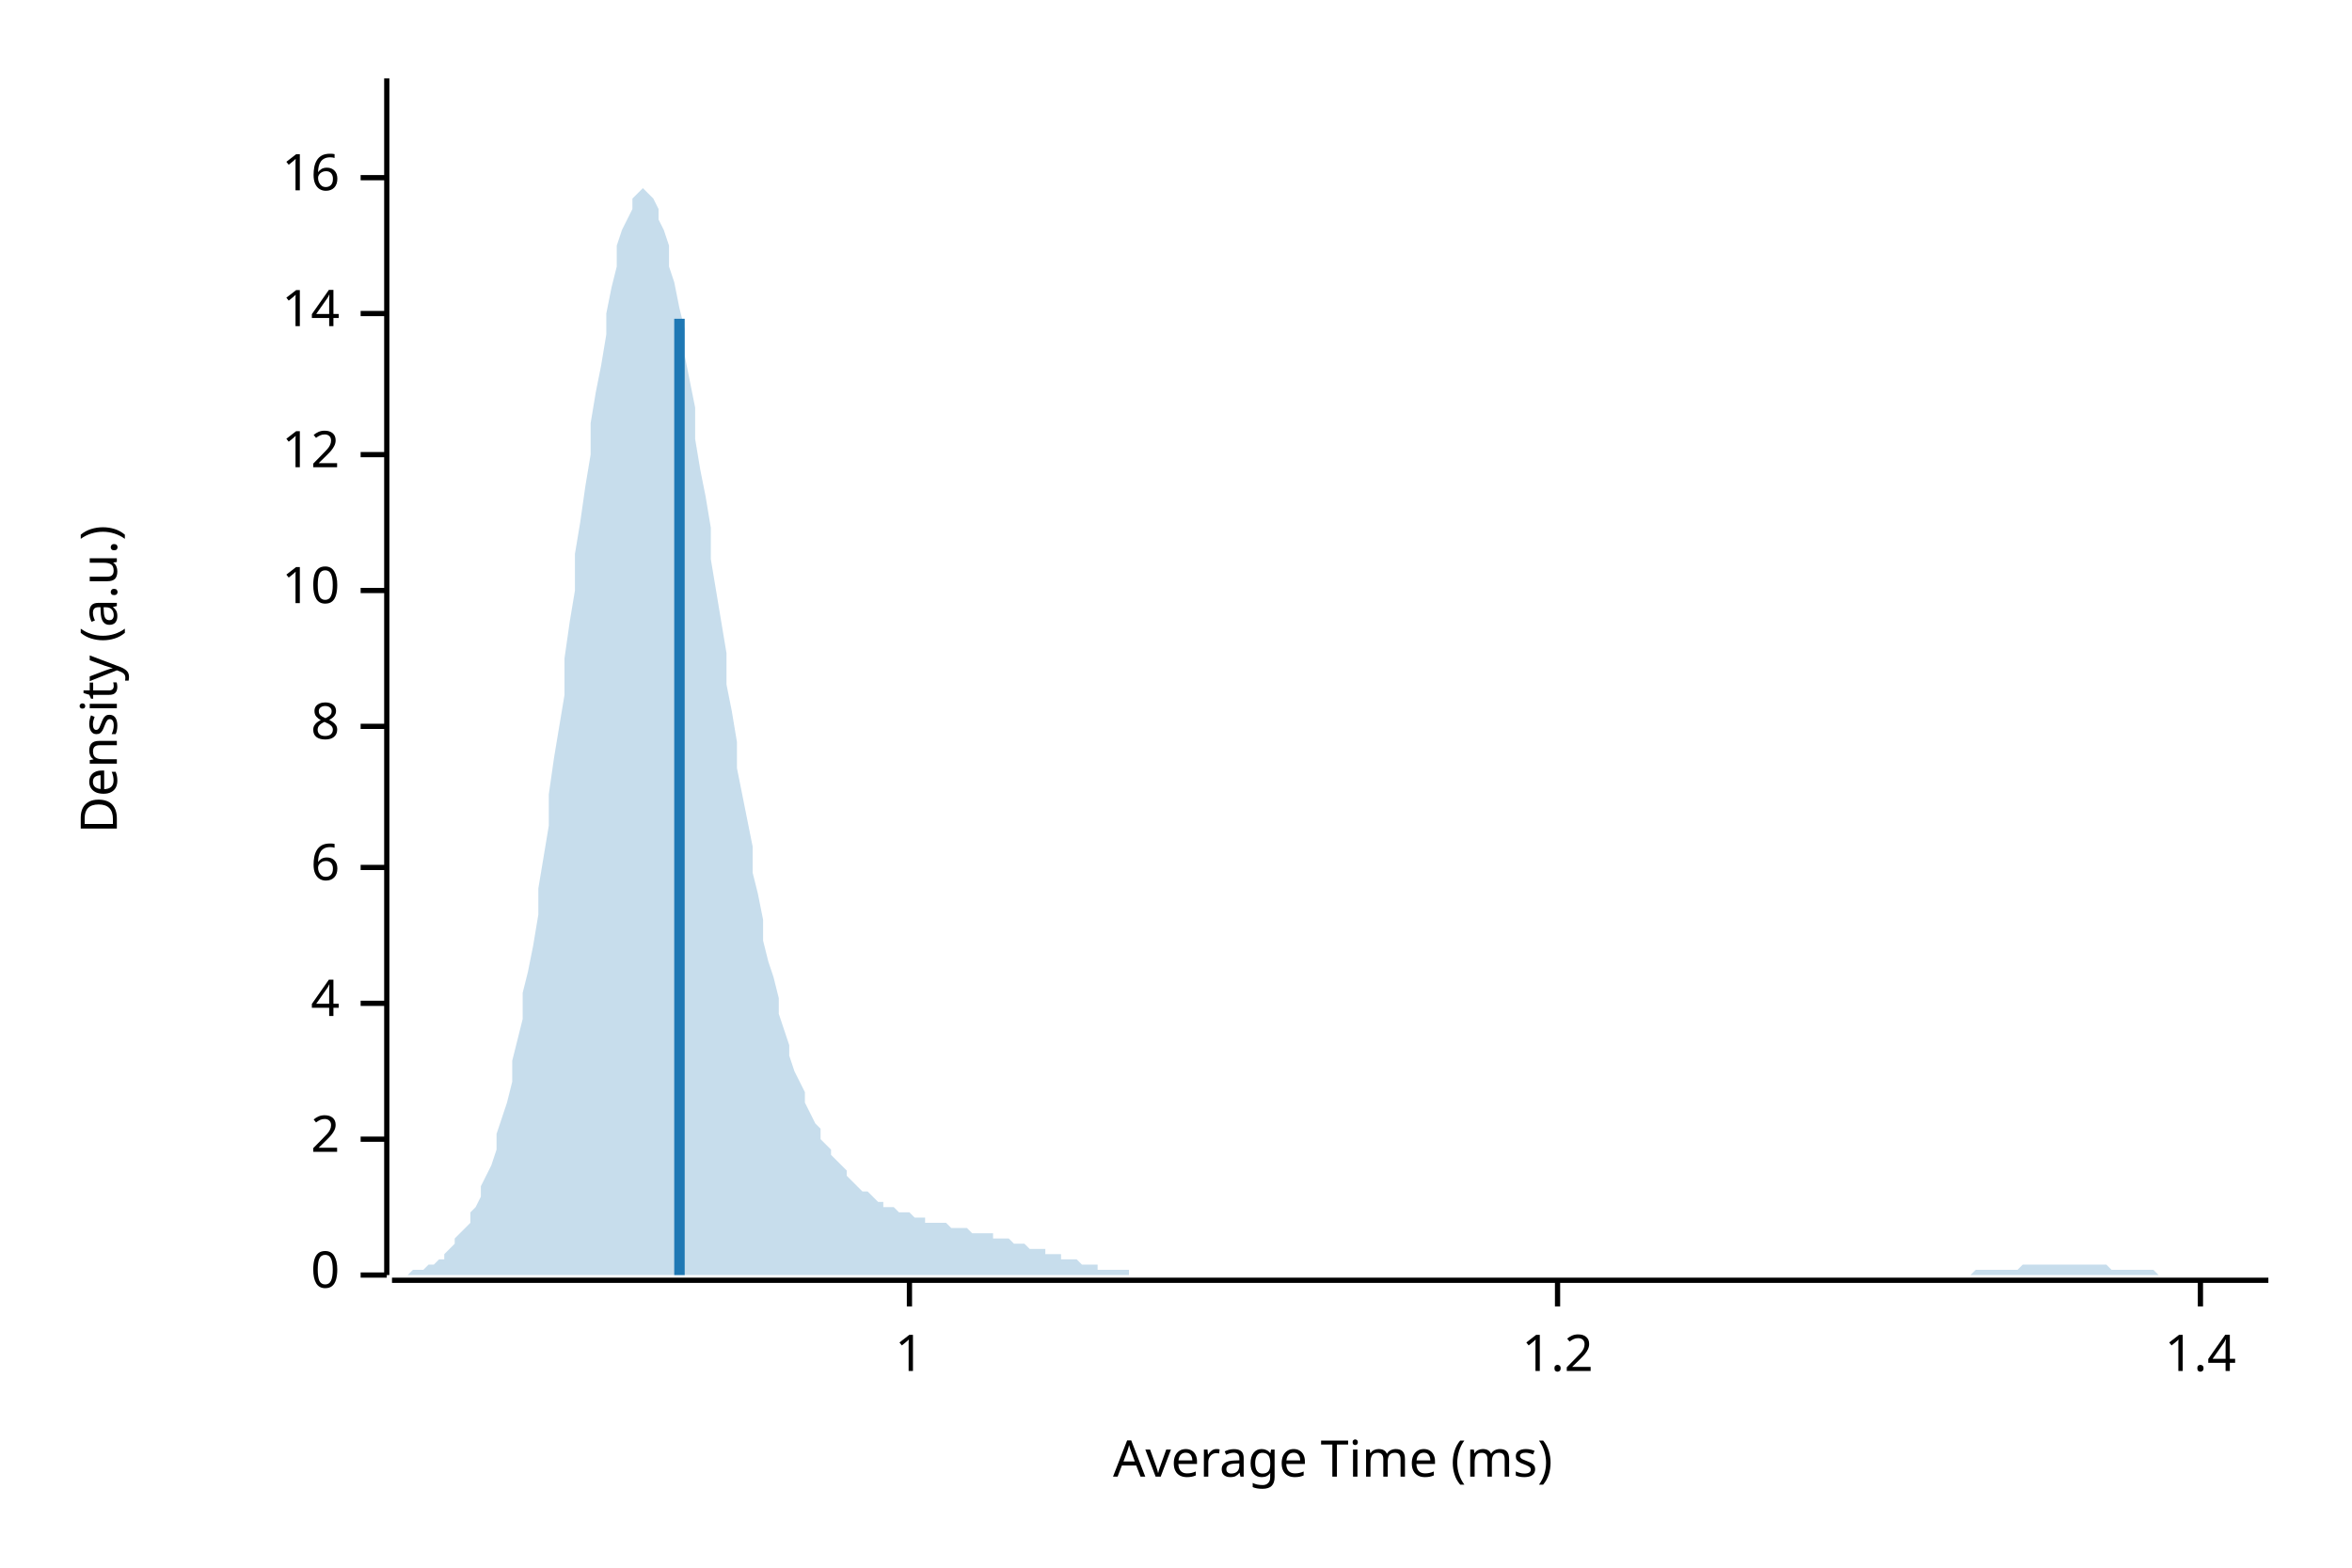
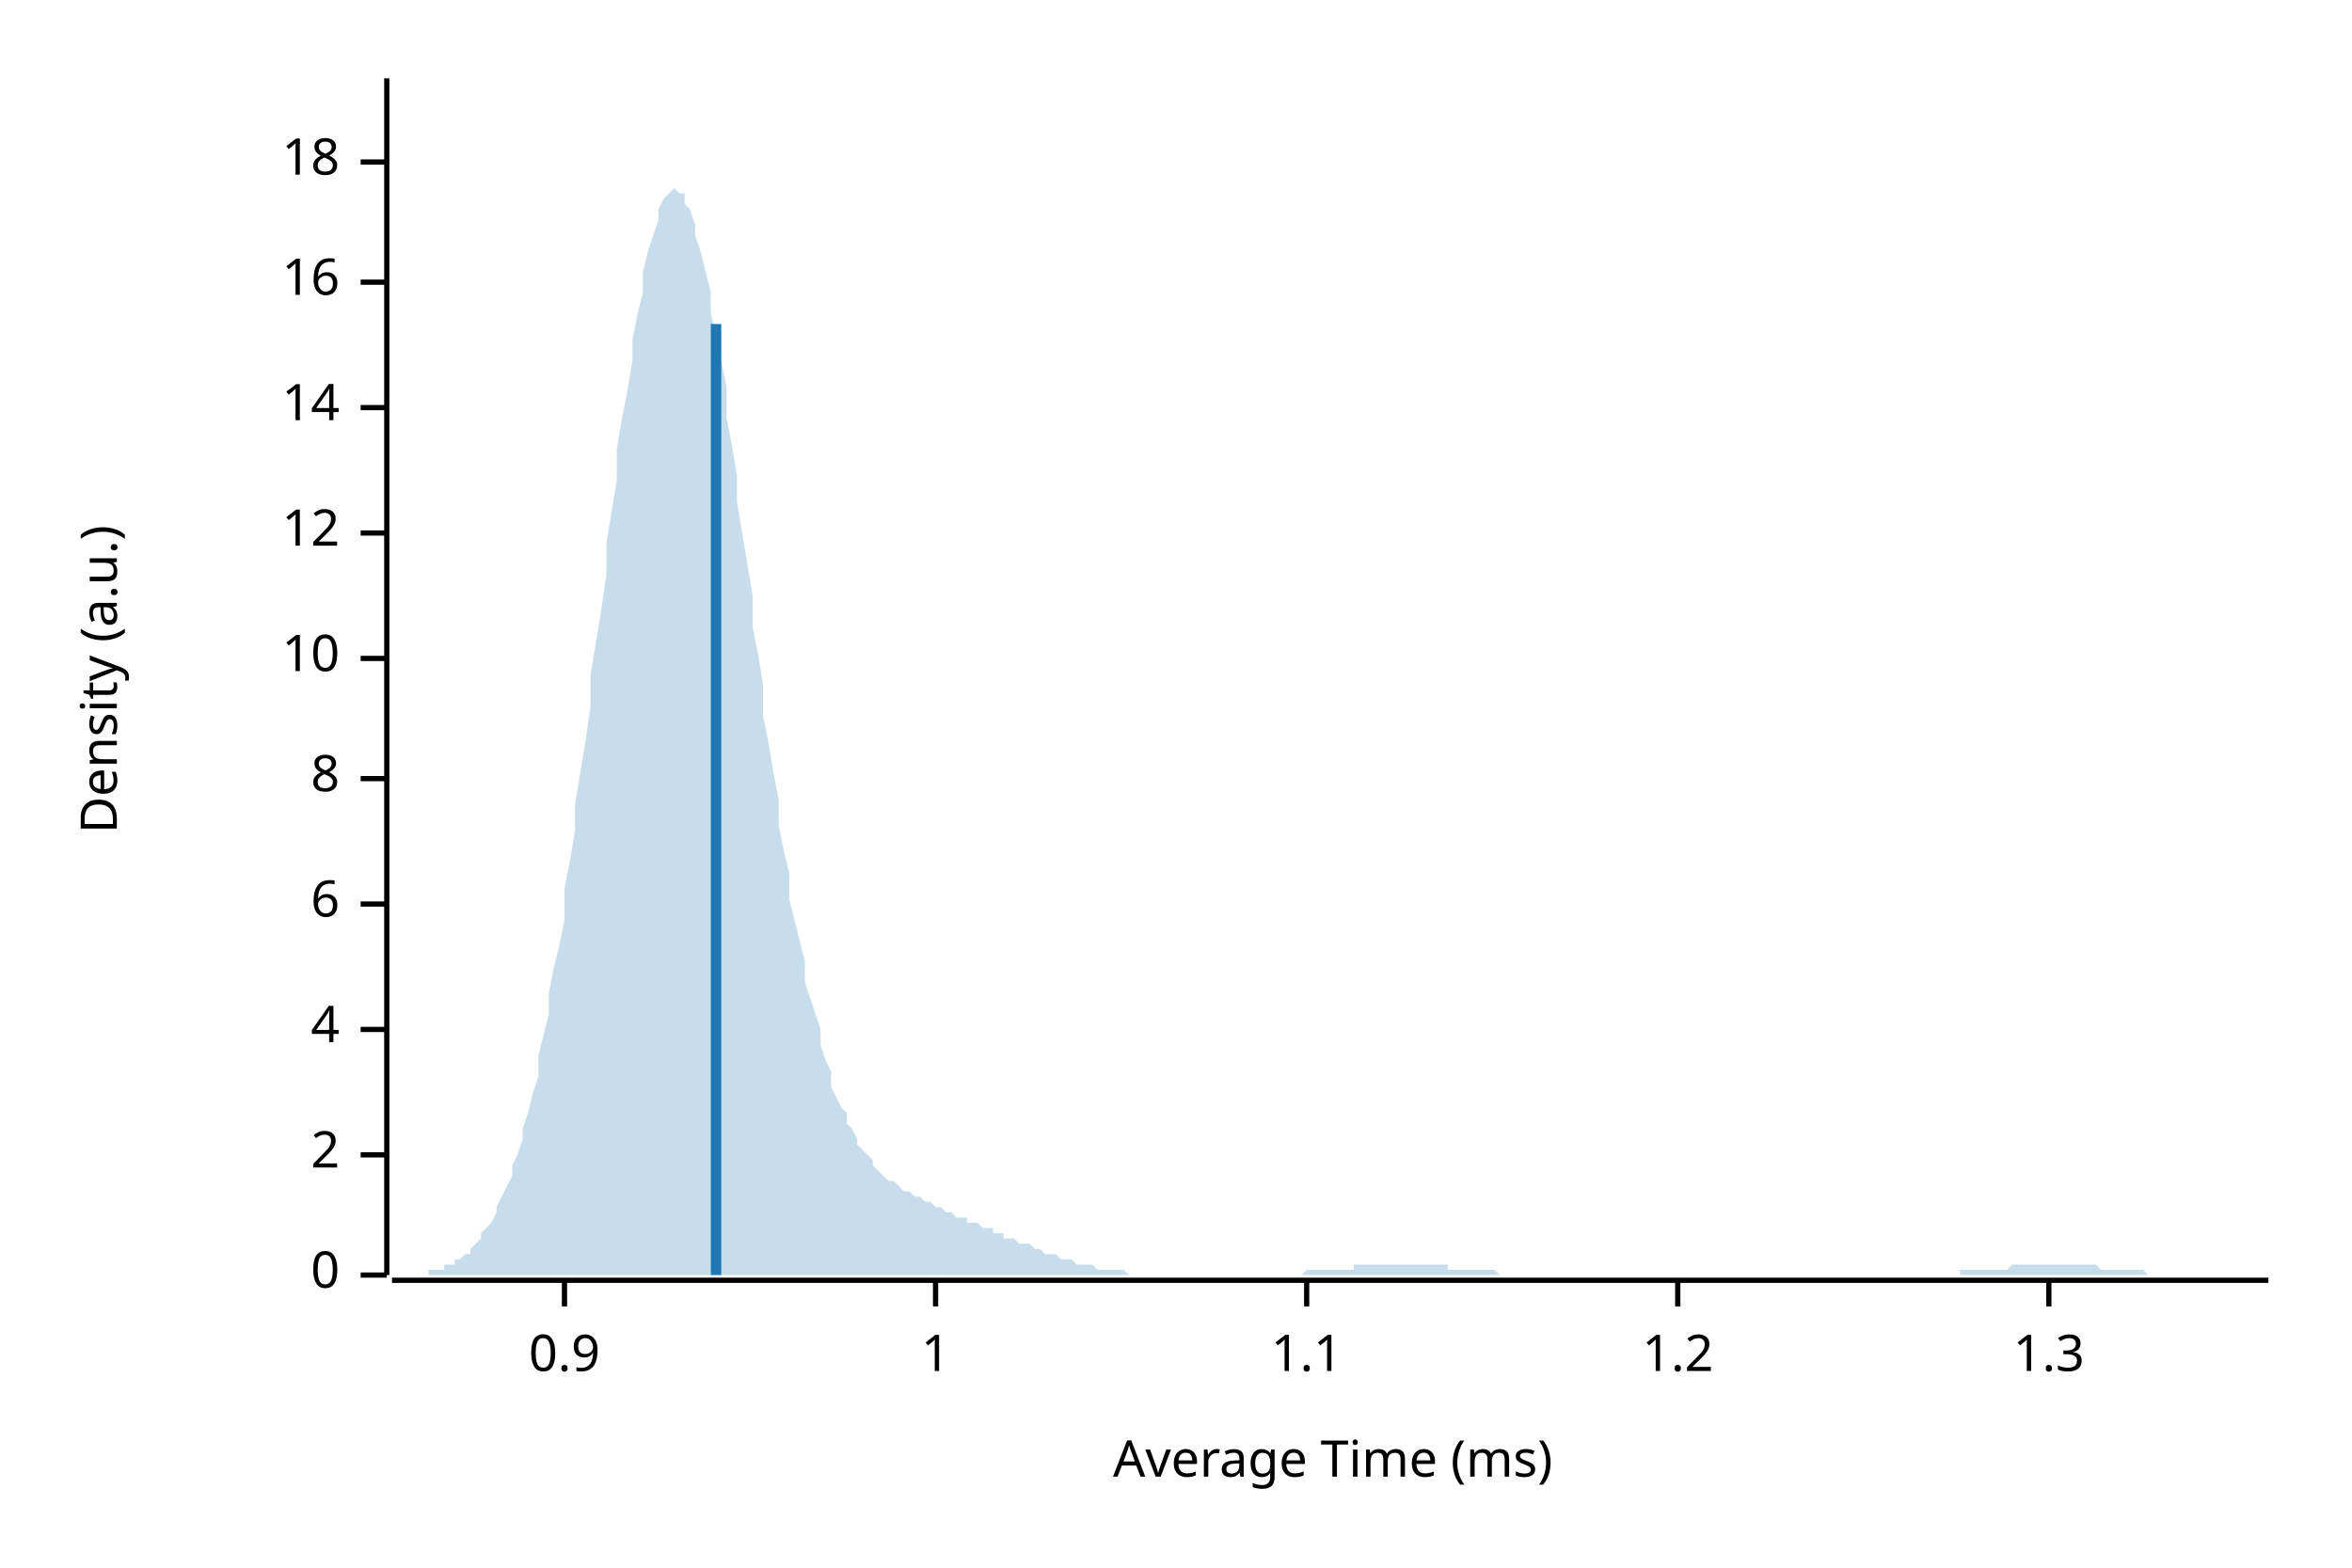
<svg xmlns="http://www.w3.org/2000/svg" width="450" height="300" viewBox="0 0 450 300">
  <text x="15" y="130" dy="0.76em" text-anchor="middle" font-family="sans-serif" font-size="9.677" opacity="1" fill="#000000" transform="rotate(270, 15, 130)">
Density (a.u.)
</text>
  <text x="255" y="285" dy="-0.5ex" text-anchor="middle" font-family="sans-serif" font-size="9.677" opacity="1" fill="#000000">
Average Time (ms)
</text>
  <polyline fill="none" opacity="1" stroke="#000000" stroke-width="1" points="74,15 74,244 " />
  <text x="65" y="244" dy="0.5ex" text-anchor="end" font-family="sans-serif" font-size="9.677" opacity="1" fill="#000000">
0
</text>
  <polyline fill="none" opacity="1" stroke="#000000" stroke-width="1" points="69,244 74,244 " />
-   <text x="65" y="218" dy="0.5ex" text-anchor="end" font-family="sans-serif" font-size="9.677" opacity="1" fill="#000000">
+   <text x="65" y="221" dy="0.5ex" text-anchor="end" font-family="sans-serif" font-size="9.677" opacity="1" fill="#000000">
2
</text>
-   <polyline fill="none" opacity="1" stroke="#000000" stroke-width="1" points="69,218 74,218 " />
-   <text x="65" y="192" dy="0.5ex" text-anchor="end" font-family="sans-serif" font-size="9.677" opacity="1" fill="#000000">
+   <polyline fill="none" opacity="1" stroke="#000000" stroke-width="1" points="69,221 74,221 " />
+   <text x="65" y="197" dy="0.5ex" text-anchor="end" font-family="sans-serif" font-size="9.677" opacity="1" fill="#000000">
4
</text>
-   <polyline fill="none" opacity="1" stroke="#000000" stroke-width="1" points="69,192 74,192 " />
-   <text x="65" y="166" dy="0.5ex" text-anchor="end" font-family="sans-serif" font-size="9.677" opacity="1" fill="#000000">
+   <polyline fill="none" opacity="1" stroke="#000000" stroke-width="1" points="69,197 74,197 " />
+   <text x="65" y="173" dy="0.5ex" text-anchor="end" font-family="sans-serif" font-size="9.677" opacity="1" fill="#000000">
6
</text>
-   <polyline fill="none" opacity="1" stroke="#000000" stroke-width="1" points="69,166 74,166 " />
-   <text x="65" y="139" dy="0.5ex" text-anchor="end" font-family="sans-serif" font-size="9.677" opacity="1" fill="#000000">
+   <polyline fill="none" opacity="1" stroke="#000000" stroke-width="1" points="69,173 74,173 " />
+   <text x="65" y="149" dy="0.5ex" text-anchor="end" font-family="sans-serif" font-size="9.677" opacity="1" fill="#000000">
8
</text>
-   <polyline fill="none" opacity="1" stroke="#000000" stroke-width="1" points="69,139 74,139 " />
-   <text x="65" y="113" dy="0.5ex" text-anchor="end" font-family="sans-serif" font-size="9.677" opacity="1" fill="#000000">
+   <polyline fill="none" opacity="1" stroke="#000000" stroke-width="1" points="69,149 74,149 " />
+   <text x="65" y="126" dy="0.5ex" text-anchor="end" font-family="sans-serif" font-size="9.677" opacity="1" fill="#000000">
10
</text>
-   <polyline fill="none" opacity="1" stroke="#000000" stroke-width="1" points="69,113 74,113 " />
-   <text x="65" y="87" dy="0.5ex" text-anchor="end" font-family="sans-serif" font-size="9.677" opacity="1" fill="#000000">
+   <polyline fill="none" opacity="1" stroke="#000000" stroke-width="1" points="69,126 74,126 " />
+   <text x="65" y="102" dy="0.5ex" text-anchor="end" font-family="sans-serif" font-size="9.677" opacity="1" fill="#000000">
12
</text>
-   <polyline fill="none" opacity="1" stroke="#000000" stroke-width="1" points="69,87 74,87 " />
-   <text x="65" y="60" dy="0.5ex" text-anchor="end" font-family="sans-serif" font-size="9.677" opacity="1" fill="#000000">
+   <polyline fill="none" opacity="1" stroke="#000000" stroke-width="1" points="69,102 74,102 " />
+   <text x="65" y="78" dy="0.5ex" text-anchor="end" font-family="sans-serif" font-size="9.677" opacity="1" fill="#000000">
14
</text>
-   <polyline fill="none" opacity="1" stroke="#000000" stroke-width="1" points="69,60 74,60 " />
-   <text x="65" y="34" dy="0.5ex" text-anchor="end" font-family="sans-serif" font-size="9.677" opacity="1" fill="#000000">
+   <polyline fill="none" opacity="1" stroke="#000000" stroke-width="1" points="69,78 74,78 " />
+   <text x="65" y="54" dy="0.5ex" text-anchor="end" font-family="sans-serif" font-size="9.677" opacity="1" fill="#000000">
16
</text>
-   <polyline fill="none" opacity="1" stroke="#000000" stroke-width="1" points="69,34 74,34 " />
+   <polyline fill="none" opacity="1" stroke="#000000" stroke-width="1" points="69,54 74,54 " />
+   <text x="65" y="31" dy="0.5ex" text-anchor="end" font-family="sans-serif" font-size="9.677" opacity="1" fill="#000000">
+ 18
+ </text>
+   <polyline fill="none" opacity="1" stroke="#000000" stroke-width="1" points="69,31 74,31 " />
  <polyline fill="none" opacity="1" stroke="#000000" stroke-width="1" points="75,245 434,245 " />
-   <text x="174" y="255" dy="0.76em" text-anchor="middle" font-family="sans-serif" font-size="9.677" opacity="1" fill="#000000">
+   <text x="108" y="255" dy="0.76em" text-anchor="middle" font-family="sans-serif" font-size="9.677" opacity="1" fill="#000000">
+ 0.9
+ </text>
+   <polyline fill="none" opacity="1" stroke="#000000" stroke-width="1" points="108,245 108,250 " />
+   <text x="179" y="255" dy="0.76em" text-anchor="middle" font-family="sans-serif" font-size="9.677" opacity="1" fill="#000000">
1
</text>
-   <polyline fill="none" opacity="1" stroke="#000000" stroke-width="1" points="174,245 174,250 " />
-   <text x="298" y="255" dy="0.76em" text-anchor="middle" font-family="sans-serif" font-size="9.677" opacity="1" fill="#000000">
+   <polyline fill="none" opacity="1" stroke="#000000" stroke-width="1" points="179,245 179,250 " />
+   <text x="250" y="255" dy="0.76em" text-anchor="middle" font-family="sans-serif" font-size="9.677" opacity="1" fill="#000000">
+ 1.1
+ </text>
+   <polyline fill="none" opacity="1" stroke="#000000" stroke-width="1" points="250,245 250,250 " />
+   <text x="321" y="255" dy="0.76em" text-anchor="middle" font-family="sans-serif" font-size="9.677" opacity="1" fill="#000000">
1.2
</text>
-   <polyline fill="none" opacity="1" stroke="#000000" stroke-width="1" points="298,245 298,250 " />
-   <text x="421" y="255" dy="0.76em" text-anchor="middle" font-family="sans-serif" font-size="9.677" opacity="1" fill="#000000">
- 1.4
+   <polyline fill="none" opacity="1" stroke="#000000" stroke-width="1" points="321,245 321,250 " />
+   <text x="392" y="255" dy="0.76em" text-anchor="middle" font-family="sans-serif" font-size="9.677" opacity="1" fill="#000000">
+ 1.3
</text>
-   <polyline fill="none" opacity="1" stroke="#000000" stroke-width="1" points="421,245 421,250 " />
-   <polygon opacity="0.25" fill="#1F78B4" points="75,244 75,244 76,244 77,244 77,244 78,244 79,243 80,243 80,243 81,243 82,242 82,242 83,242 84,241 85,241 85,240 86,239 87,238 87,237 88,236 89,235 90,234 90,232 91,231 92,229 92,227 93,225 94,223 95,220 95,217 96,214 97,211 98,207 98,203 99,199 100,195 100,190 101,186 102,181 103,175 103,170 104,164 105,158 105,152 106,145 107,139 108,133 108,126 109,119 110,113 110,106 111,100 112,93 113,87 113,81 114,75 115,70 116,64 116,60 117,55 118,51 118,47 119,44 120,42 121,40 121,38 122,37 123,36 123,36 124,37 125,38 126,40 126,42 127,44 128,47 128,51 129,54 130,59 131,63 131,68 132,73 133,78 133,84 134,90 135,95 136,101 136,107 137,113 138,119 139,125 139,131 140,136 141,142 141,147 142,152 143,157 144,162 144,167 145,171 146,176 146,180 147,184 148,187 149,191 149,194 150,197 151,200 151,202 152,205 153,207 154,209 154,211 155,213 156,215 157,216 157,218 158,219 159,220 159,221 160,222 161,223 162,224 162,225 163,226 164,227 164,227 165,228 166,228 167,229 167,229 168,230 169,230 169,231 170,231 171,231 172,232 172,232 173,232 174,232 175,233 175,233 176,233 177,233 177,234 178,234 179,234 180,234 180,234 181,234 182,235 182,235 183,235 184,235 185,235 185,235 186,236 187,236 187,236 188,236 189,236 190,236 190,237 191,237 192,237 192,237 193,237 194,238 195,238 195,238 196,238 197,239 198,239 198,239 199,239 200,239 200,240 201,240 202,240 203,240 203,241 204,241 205,241 205,241 206,241 207,242 208,242 208,242 209,242 210,242 210,243 211,243 212,243 213,243 213,243 214,243 215,243 216,243 216,244 217,244 218,244 218,244 219,244 220,244 221,244 221,244 222,244 223,244 223,244 224,244 225,244 226,244 226,244 227,244 228,244 228,244 229,244 230,244 231,244 231,244 232,244 233,244 233,244 234,244 235,244 236,244 236,244 237,244 238,244 239,244 239,244 240,244 241,244 241,244 242,244 243,244 244,244 244,244 245,244 246,244 246,244 247,244 248,244 249,244 249,244 250,244 251,244 251,244 252,244 253,244 254,244 254,244 255,244 256,244 257,244 257,244 258,244 259,244 259,244 260,244 261,244 262,244 262,244 263,244 264,244 264,244 265,244 266,244 267,244 267,244 268,244 269,244 269,244 270,244 271,244 272,244 272,244 273,244 274,244 275,244 275,244 276,244 277,244 277,244 278,244 279,244 280,244 280,244 281,244 282,244 282,244 283,244 284,244 285,244 285,244 286,244 287,244 287,244 288,244 289,244 290,244 290,244 291,244 292,244 292,244 293,244 294,244 295,244 295,244 296,244 297,244 298,244 298,244 299,244 300,244 300,244 301,244 302,244 303,244 303,244 304,244 305,244 305,244 306,244 307,244 308,244 308,244 309,244 310,244 310,244 311,244 312,244 313,244 313,244 314,244 315,244 316,244 316,244 317,244 318,244 318,244 319,244 320,244 321,244 321,244 322,244 323,244 323,244 324,244 325,244 326,244 326,244 327,244 328,244 328,244 329,244 330,244 331,244 331,244 332,244 333,244 333,244 334,244 335,244 336,244 336,244 337,244 338,244 339,244 339,244 340,244 341,244 341,244 342,244 343,244 344,244 344,244 345,244 346,244 346,244 347,244 348,244 349,244 349,244 350,244 351,244 351,244 352,244 353,244 354,244 354,244 355,244 356,244 357,244 357,244 358,244 359,244 359,244 360,244 361,244 362,244 362,244 363,244 364,244 364,244 365,244 366,244 367,244 367,244 368,244 369,244 369,244 370,244 371,244 372,244 372,244 373,244 374,244 375,244 375,244 376,244 377,244 377,244 378,243 379,243 380,243 380,243 381,243 382,243 382,243 383,243 384,243 385,243 385,243 386,243 387,242 387,242 388,242 389,242 390,242 390,242 391,242 392,242 392,242 393,242 394,242 395,242 395,242 396,242 397,242 398,242 398,242 399,242 400,242 400,242 401,242 402,242 403,242 403,242 404,243 405,243 405,243 406,243 407,243 408,243 408,243 409,243 410,243 410,243 411,243 412,243 413,244 413,244 414,244 415,244 416,244 416,244 417,244 418,244 418,244 419,244 420,244 421,244 421,244 422,244 423,244 423,244 424,244 425,244 426,244 426,244 427,244 428,244 428,244 429,244 430,244 431,244 431,244 432,244 433,244 434,244 434,244 75,244 " />
-   <polyline fill="none" opacity="1" stroke="#1F78B4" stroke-width="2" points="130,244 130,61 " />
+   <polyline fill="none" opacity="1" stroke="#000000" stroke-width="1" points="392,245 392,250 " />
+   <polygon opacity="0.25" fill="#1F78B4" points="75,244 75,244 76,244 77,244 77,244 78,244 79,244 80,244 80,244 81,244 82,244 82,243 83,243 84,243 85,243 85,242 86,242 87,242 87,241 88,241 89,240 90,240 90,239 91,238 92,237 92,236 93,235 94,234 95,232 95,231 96,229 97,227 98,225 98,223 99,221 100,218 100,216 101,213 102,209 103,206 103,202 104,198 105,194 105,190 106,185 107,181 108,176 108,170 109,165 110,159 110,154 111,148 112,142 113,135 113,129 114,123 115,117 116,110 116,104 117,98 118,92 118,86 119,80 120,75 121,69 121,65 122,60 123,56 123,52 124,48 125,45 126,42 126,40 127,38 128,37 128,37 129,36 130,37 131,37 131,39 132,40 133,43 133,45 134,48 135,52 136,56 136,60 137,64 138,69 139,74 139,80 140,85 141,91 141,96 142,102 143,108 144,114 144,120 145,125 146,131 146,137 147,142 148,148 149,153 149,158 150,163 151,167 151,172 152,176 153,180 154,184 154,188 155,191 156,194 157,197 157,200 158,203 159,205 159,208 160,210 161,212 162,213 162,215 163,216 164,218 164,219 165,220 166,221 167,222 167,223 168,224 169,225 169,225 170,226 171,226 172,227 172,227 173,228 174,228 175,229 175,229 176,229 177,230 177,230 178,230 179,231 180,231 180,231 181,232 182,232 182,232 183,233 184,233 185,233 185,234 186,234 187,234 187,234 188,235 189,235 190,235 190,236 191,236 192,236 192,237 193,237 194,237 195,238 195,238 196,238 197,238 198,239 198,239 199,239 200,240 200,240 201,240 202,240 203,241 203,241 204,241 205,241 205,241 206,242 207,242 208,242 208,242 209,242 210,243 210,243 211,243 212,243 213,243 213,243 214,243 215,243 216,244 216,244 217,244 218,244 218,244 219,244 220,244 221,244 221,244 222,244 223,244 223,244 224,244 225,244 226,244 226,244 227,244 228,244 228,244 229,244 230,244 231,244 231,244 232,244 233,244 233,244 234,244 235,244 236,244 236,244 237,244 238,244 239,244 239,244 240,244 241,244 241,244 242,244 243,244 244,244 244,244 245,244 246,244 246,244 247,244 248,244 249,244 249,244 250,243 251,243 251,243 252,243 253,243 254,243 254,243 255,243 256,243 257,243 257,243 258,243 259,243 259,242 260,242 261,242 262,242 262,242 263,242 264,242 264,242 265,242 266,242 267,242 267,242 268,242 269,242 269,242 270,242 271,242 272,242 272,242 273,242 274,242 275,242 275,242 276,242 277,242 277,243 278,243 279,243 280,243 280,243 281,243 282,243 282,243 283,243 284,243 285,243 285,243 286,243 287,244 287,244 288,244 289,244 290,244 290,244 291,244 292,244 292,244 293,244 294,244 295,244 295,244 296,244 297,244 298,244 298,244 299,244 300,244 300,244 301,244 302,244 303,244 303,244 304,244 305,244 305,244 306,244 307,244 308,244 308,244 309,244 310,244 310,244 311,244 312,244 313,244 313,244 314,244 315,244 316,244 316,244 317,244 318,244 318,244 319,244 320,244 321,244 321,244 322,244 323,244 323,244 324,244 325,244 326,244 326,244 327,244 328,244 328,244 329,244 330,244 331,244 331,244 332,244 333,244 333,244 334,244 335,244 336,244 336,244 337,244 338,244 339,244 339,244 340,244 341,244 341,244 342,244 343,244 344,244 344,244 345,244 346,244 346,244 347,244 348,244 349,244 349,244 350,244 351,244 351,244 352,244 353,244 354,244 354,244 355,244 356,244 357,244 357,244 358,244 359,244 359,244 360,244 361,244 362,244 362,244 363,244 364,244 364,244 365,244 366,244 367,244 367,244 368,244 369,244 369,244 370,244 371,244 372,244 372,244 373,244 374,244 375,244 375,243 376,243 377,243 377,243 378,243 379,243 380,243 380,243 381,243 382,243 382,243 383,243 384,243 385,242 385,242 386,242 387,242 387,242 388,242 389,242 390,242 390,242 391,242 392,242 392,242 393,242 394,242 395,242 395,242 396,242 397,242 398,242 398,242 399,242 400,242 400,242 401,242 402,243 403,243 403,243 404,243 405,243 405,243 406,243 407,243 408,243 408,243 409,243 410,243 410,243 411,244 412,244 413,244 413,244 414,244 415,244 416,244 416,244 417,244 418,244 418,244 419,244 420,244 421,244 421,244 422,244 423,244 423,244 424,244 425,244 426,244 426,244 427,244 428,244 428,244 429,244 430,244 431,244 431,244 432,244 433,244 434,244 434,244 75,244 " />
+   <polyline fill="none" opacity="1" stroke="#1F78B4" stroke-width="2" points="137,244 137,62 " />
</svg>
